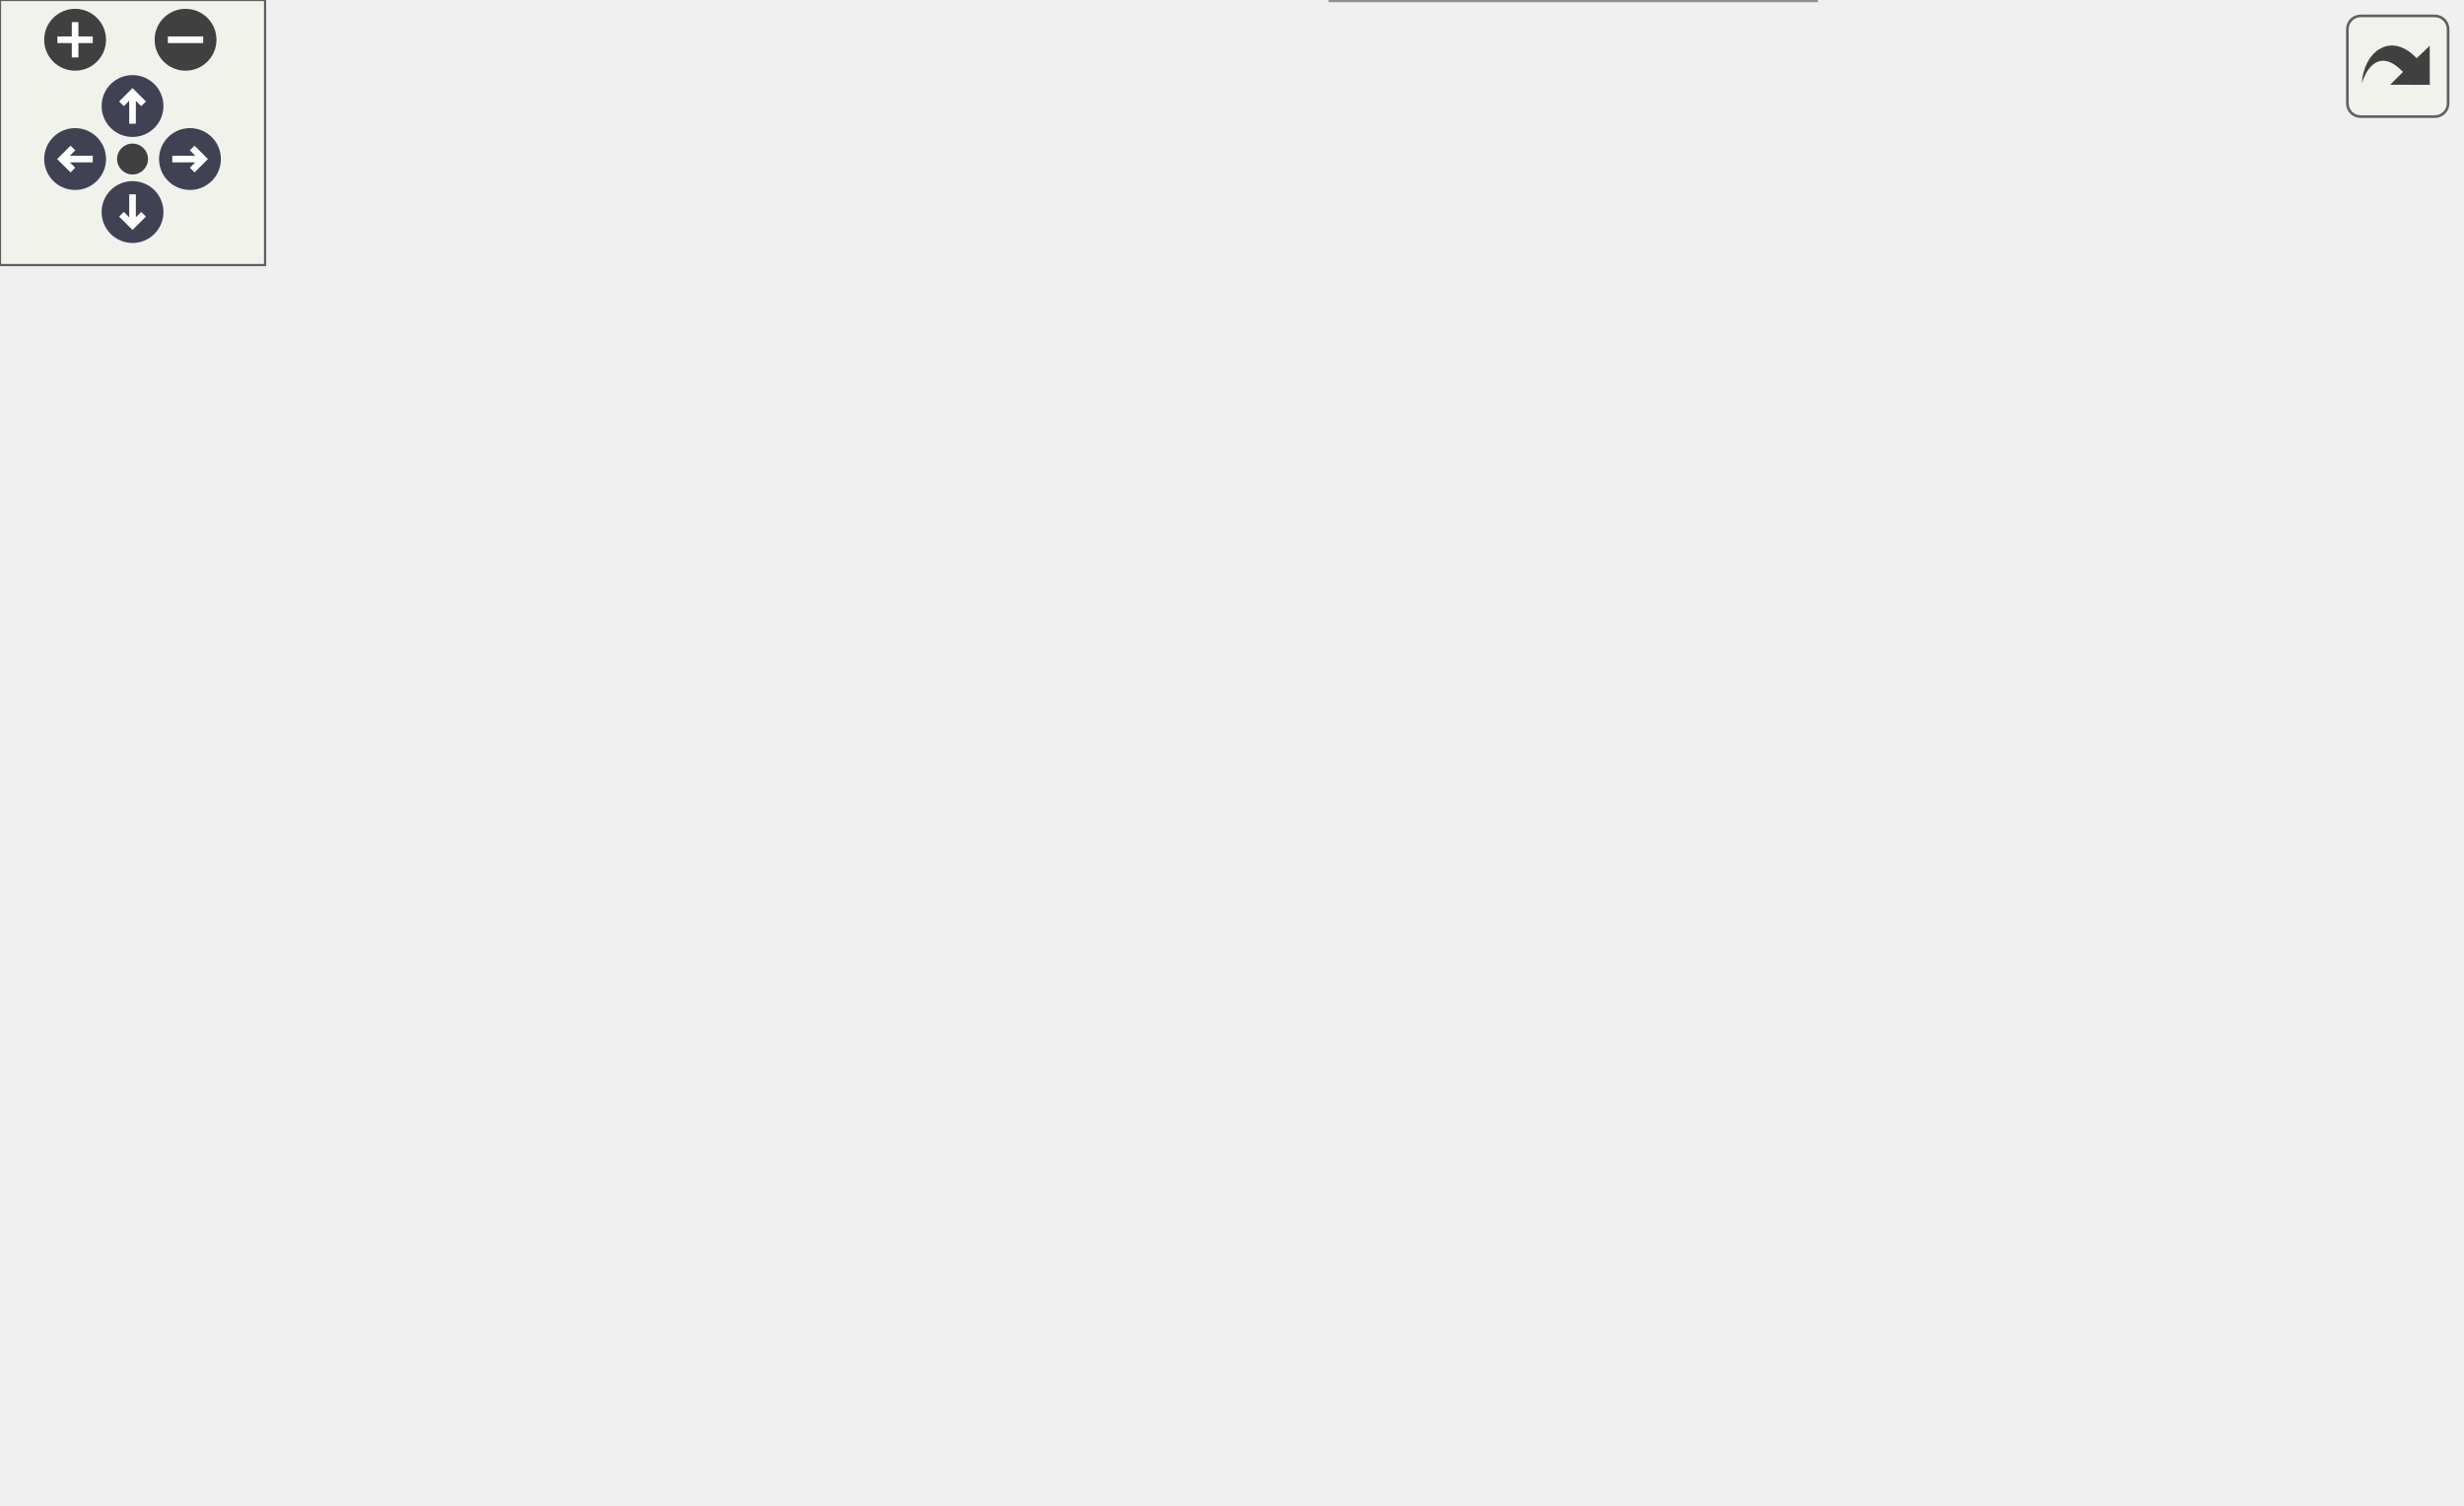
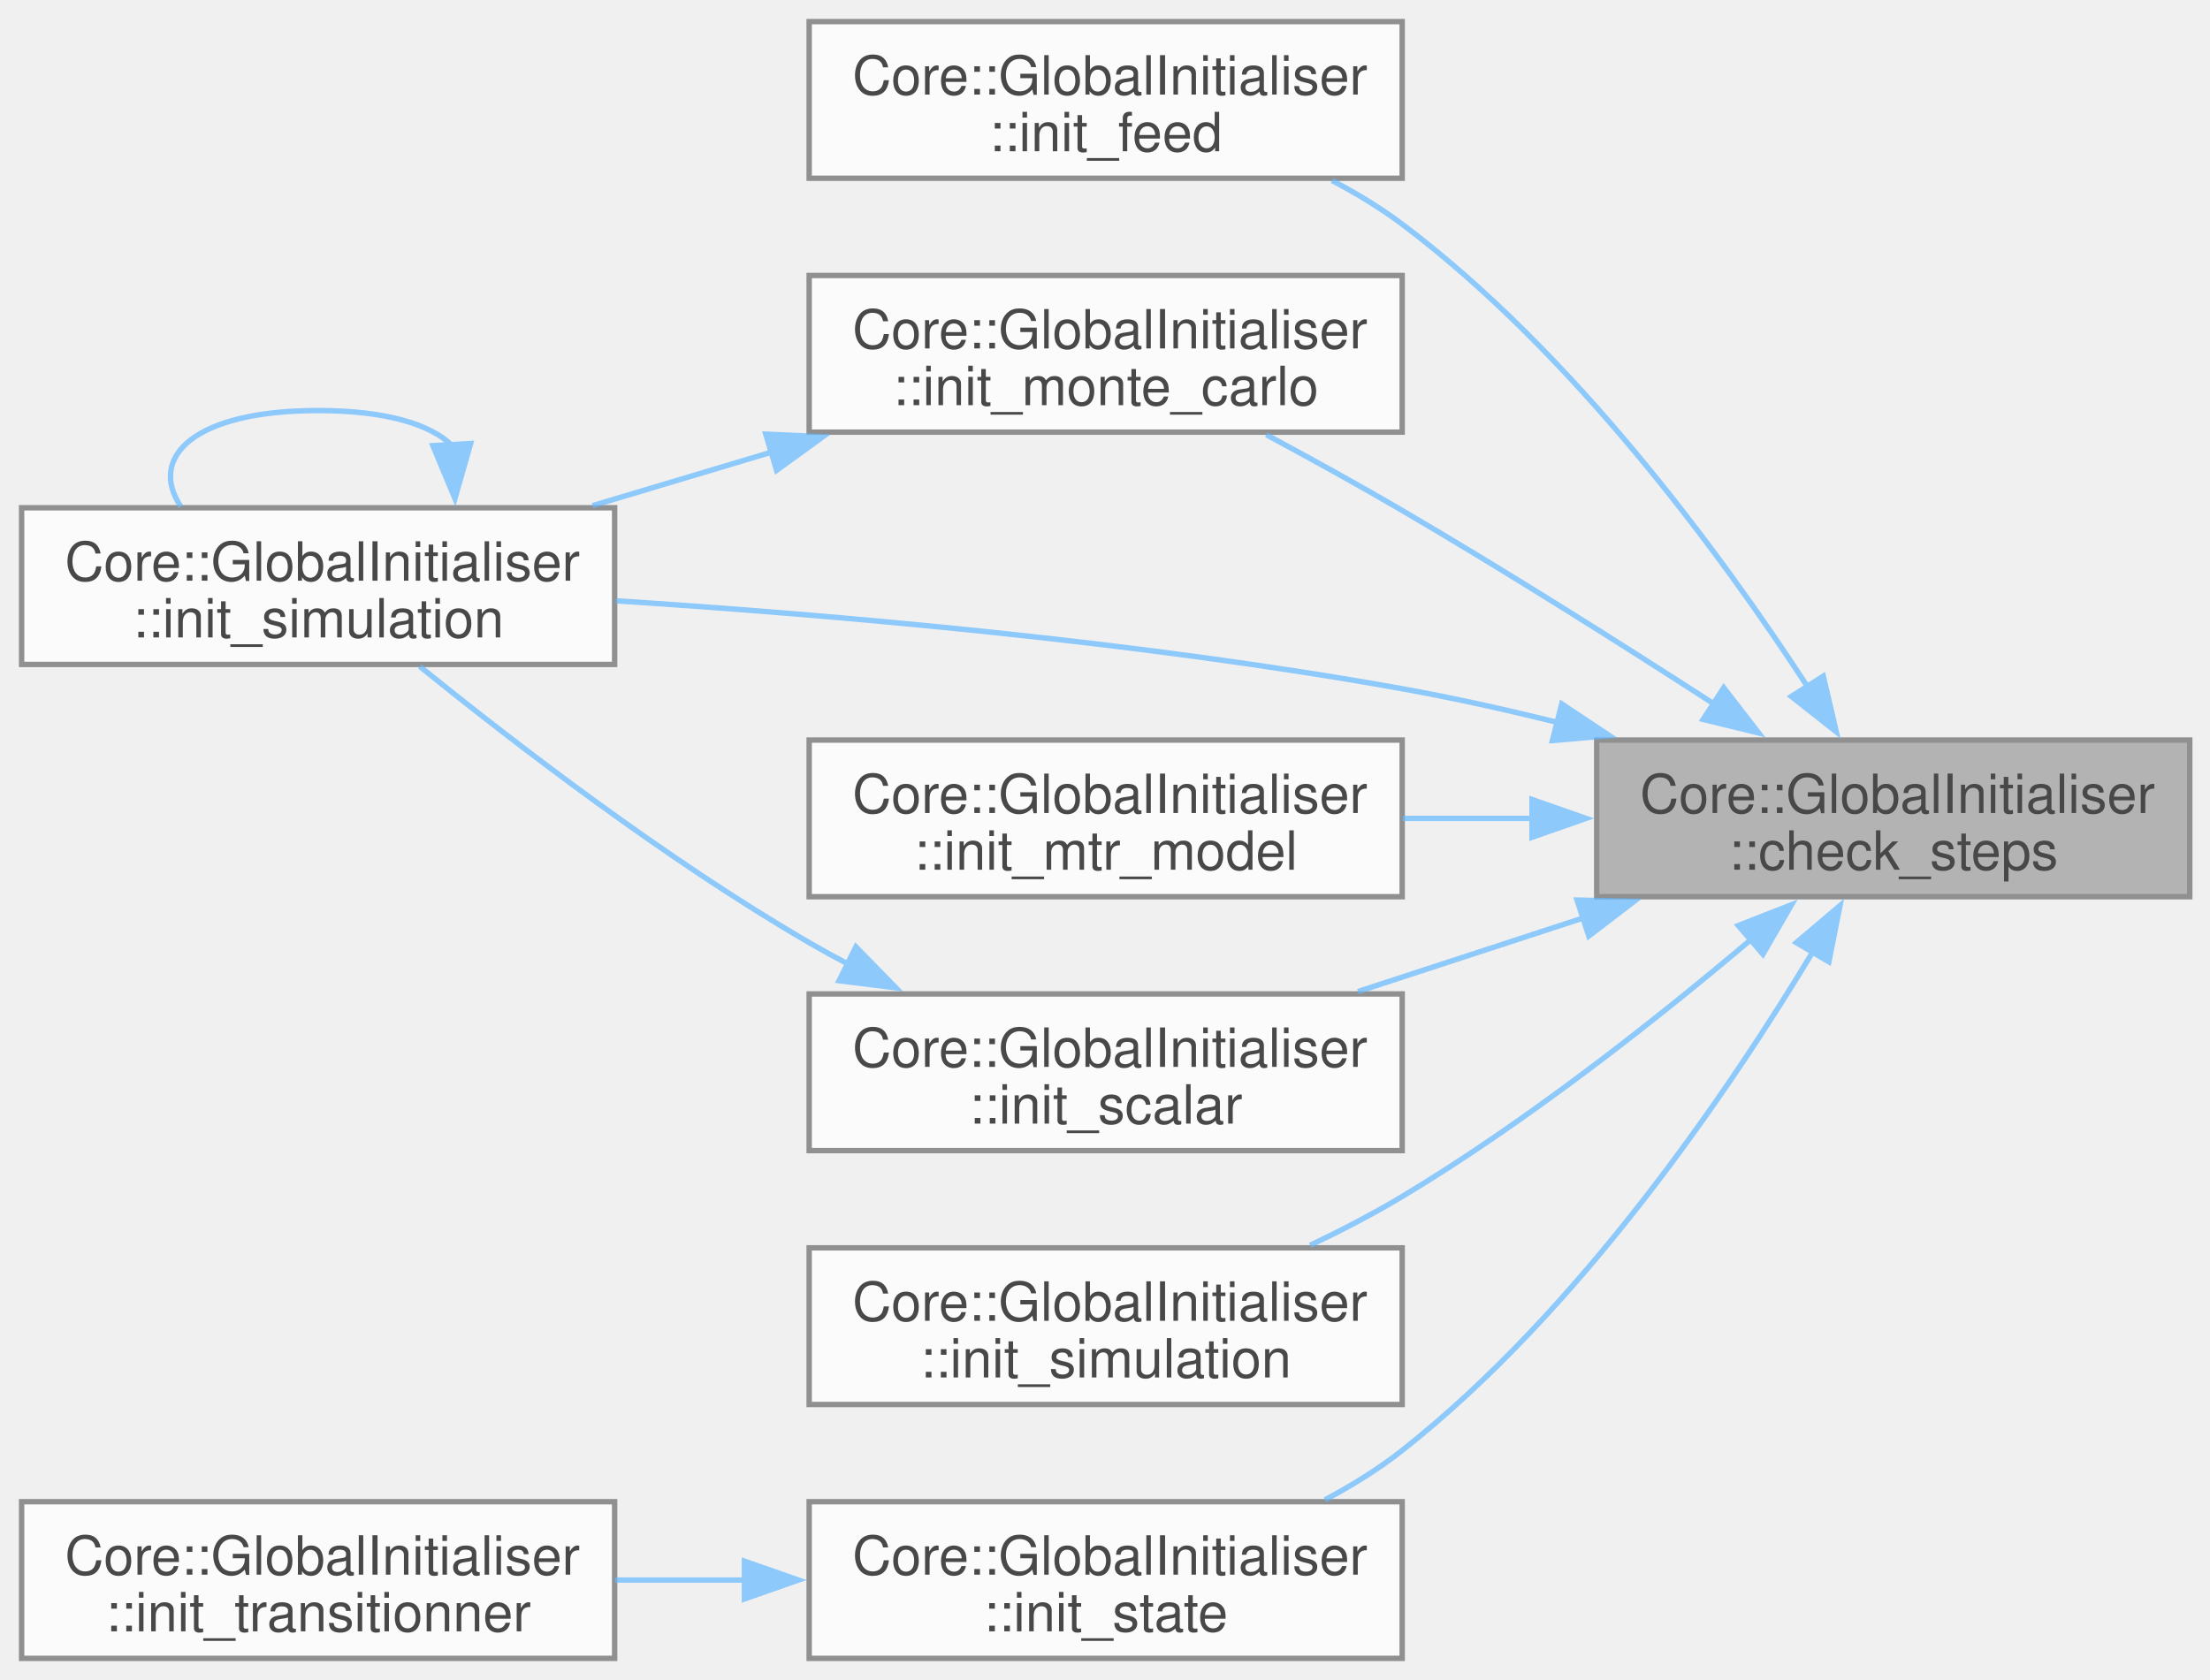
- <svg xmlns="http://www.w3.org/2000/svg" xmlns:xlink="http://www.w3.org/1999/xlink" id="main" version="1.1" xml:space="preserve">
-   <style type="text/css">
+ <svg xmlns="http://www.w3.org/2000/svg" xmlns:xlink="http://www.w3.org/1999/xlink" width="409pt" height="311pt" viewBox="0.00 0.00 409.00 311.00">
+   <svg id="main" version="1.1" xml:space="preserve">
+     <style type="text/css">
.node, .edge {opacity: 0.7;}
.node.selected, .edge.selected {opacity: 1;}
.edge:hover path { stroke: red; }
.edge:hover polygon { stroke: red; fill: red; }
</style>
-   <defs>
-     <circle id="rim" cx="0" cy="0" r="7" />
-     <circle id="rim2" cx="0" cy="0" r="3.5" />
-     <g id="zoomPlus">
-       <use xlink:href="#rim" fill="#404040">
-         <set attributeName="fill" to="#808080" begin="zoomplus.mouseover" end="zoomplus.mouseout" />
-       </use>
-       <path d="M-4,0h8M0,-4v8" fill="none" stroke="white" stroke-width="1.5" pointer-events="none" />
-     </g>
-     <g id="zoomMin">
-       <use xlink:href="#rim" fill="#404040">
-         <set attributeName="fill" to="#808080" begin="zoomminus.mouseover" end="zoomminus.mouseout" />
-       </use>
-       <path d="M-4,0h8" fill="none" stroke="white" stroke-width="1.5" pointer-events="none" />
-     </g>
-     <g id="arrowUp" transform="translate(30 24)">
-       <use xlink:href="#rim" />
-       <path pointer-events="none" fill="none" stroke="white" stroke-width="1.5" d="M0,-3.0v7 M-2.5,-0.5L0,-3.0L2.5,-0.5" />
-     </g>
-     <g id="arrowRight" transform="rotate(90) translate(36 -43)">
-       <use xlink:href="#rim" />
-       <path pointer-events="none" fill="none" stroke="white" stroke-width="1.5" d="M0,-3.0v7 M-2.5,-0.5L0,-3.0L2.5,-0.5" />
-     </g>
-     <g id="arrowDown" transform="rotate(180) translate(-30 -48)">
-       <use xlink:href="#rim" />
-       <path pointer-events="none" fill="none" stroke="white" stroke-width="1.5" d="M0,-3.0v7 M-2.5,-0.5L0,-3.0L2.5,-0.5" />
-     </g>
-     <g id="arrowLeft" transform="rotate(270) translate(-36 17)">
-       <use xlink:href="#rim" />
-       <path pointer-events="none" fill="none" stroke="white" stroke-width="1.5" d="M0,-3.0v7 M-2.5,-0.5L0,-3.0L2.5,-0.5" />
-     </g>
-     <g id="resetDef">
-       <use xlink:href="#rim2" fill="#404040">
-         <set attributeName="fill" to="#808080" begin="reset.mouseover" end="reset.mouseout" />
-       </use>
-     </g>
-   </defs>
-   <svg id="graph" class="graph">
-     <g id="viewport">
-       <g id="Node000001" class="node">
-         <g id="a_Node000001">
-           <a xlink:title="Checks the validity of specified initialization steps.">
-             <polygon fill="#999999" stroke="#666666" points="556.75,-162 447,-162 447,-133 556.75,-133 556.75,-162" />
-             <text xml:space="preserve" text-anchor="start" x="455" y="-148.5" font-family="Helvetica,sans-Serif" font-size="10.00">Core::GlobalInitialiser</text>
-             <text xml:space="preserve" text-anchor="middle" x="501.88" y="-138" font-family="Helvetica,sans-Serif" font-size="10.00">::check_steps</text>
-           </a>
+     <svg id="graph" class="graph">
+       <g id="graph0" class="graph" transform="scale(1 1) rotate(0) translate(4 307)">
+         <g id="Node000001" class="node">
+           <g id="a_Node000001">
+             <a xlink:title="Checks the validity of specified initialization steps.">
+               <polygon fill="#999999" stroke="#666666" points="401.25,-170 291.5,-170 291.5,-141 401.25,-141 401.25,-170" />
+               <text xml:space="preserve" text-anchor="start" x="299.5" y="-156.5" font-family="Helvetica,sans-Serif" font-size="10.00">Core::GlobalInitialiser</text>
+               <text xml:space="preserve" text-anchor="middle" x="346.38" y="-146" font-family="Helvetica,sans-Serif" font-size="10.00">::check_steps</text>
+             </a>
+           </g>
+         </g>
+         <g id="Node000002" class="node">
+           <g id="a_Node000002">
+             <a xlink:href="classCore_1_1GlobalInitialiser.html#aefbbc9e413134e0e080df2218316fe63" target="_top" xlink:title="Initializes a simulation feed.">
+               <polygon fill="white" stroke="#666666" points="255.5,-303 145.75,-303 145.75,-274 255.5,-274 255.5,-303" />
+               <text xml:space="preserve" text-anchor="start" x="153.75" y="-289.5" font-family="Helvetica,sans-Serif" font-size="10.00">Core::GlobalInitialiser</text>
+               <text xml:space="preserve" text-anchor="middle" x="200.62" y="-279" font-family="Helvetica,sans-Serif" font-size="10.00">::init_feed</text>
+             </a>
+           </g>
+         </g>
+         <g id="edge1_Node000001_Node000002" class="edge">
+           <g id="a_edge1_Node000001_Node000002">
+             <a xlink:title=" ">
+               <path fill="none" stroke="#63b8ff" d="M330.54,-179.85C314.6,-204.29 287.24,-241.64 255.5,-265.5 251.52,-268.49 247.08,-271.19 242.52,-273.58" />
+               <polygon fill="#63b8ff" stroke="#63b8ff" points="333.43,-181.83 335.84,-171.52 327.52,-178.07 333.43,-181.83" />
+             </a>
+           </g>
+         </g>
+         <g id="Node000003" class="node">
+           <g id="a_Node000003">
+             <a xlink:href="classCore_1_1GlobalInitialiser.html#a9b38d15538796d9cc115211890a6c081" target="_top" xlink:title="Initializes a Monte Carlo unit.">
+               <polygon fill="white" stroke="#666666" points="255.5,-256 145.75,-256 145.75,-227 255.5,-227 255.5,-256" />
+               <text xml:space="preserve" text-anchor="start" x="153.75" y="-242.5" font-family="Helvetica,sans-Serif" font-size="10.00">Core::GlobalInitialiser</text>
+               <text xml:space="preserve" text-anchor="middle" x="200.62" y="-232" font-family="Helvetica,sans-Serif" font-size="10.00">::init_monte_carlo</text>
+             </a>
+           </g>
+         </g>
+         <g id="edge2_Node000001_Node000003" class="edge">
+           <g id="a_edge2_Node000001_Node000003">
+             <a xlink:title=" ">
+               <path fill="none" stroke="#63b8ff" d="M313.29,-176.63C296.29,-187.62 274.96,-201.11 255.5,-212.5 247.43,-217.22 238.55,-222.12 230.36,-226.52" />
+               <polygon fill="#63b8ff" stroke="#63b8ff" points="315.01,-179.69 321.48,-171.31 311.19,-173.82 315.01,-179.69" />
+             </a>
+           </g>
+         </g>
+         <g id="Node000004" class="node">
+           <g id="a_Node000004">
+             <a xlink:href="classCore_1_1GlobalInitialiser.html#a00d0e7a7d549bf06886dfc3ba9de3e3d" target="_top" xlink:title="Initializes a simulation unit.">
+               <polygon fill="white" stroke="#666666" points="109.75,-213 0,-213 0,-184 109.75,-184 109.75,-213" />
+               <text xml:space="preserve" text-anchor="start" x="8" y="-199.5" font-family="Helvetica,sans-Serif" font-size="10.00">Core::GlobalInitialiser</text>
+               <text xml:space="preserve" text-anchor="middle" x="54.88" y="-189" font-family="Helvetica,sans-Serif" font-size="10.00">::init_simulation</text>
+             </a>
+           </g>
+         </g>
+         <g id="edge8_Node000001_Node000004" class="edge">
+           <g id="a_edge8_Node000001_Node000004">
+             <a xlink:title=" ">
+               <path fill="none" stroke="#63b8ff" d="M284.25,-173.27C274.69,-175.63 264.87,-177.82 255.5,-179.5 206.67,-188.28 150.35,-193.17 110.01,-195.78" />
+               <polygon fill="#63b8ff" stroke="#63b8ff" points="285.03,-176.69 293.85,-170.82 283.3,-169.91 285.03,-176.69" />
+             </a>
+           </g>
+         </g>
+         <g id="Node000005" class="node">
+           <g id="a_Node000005">
+             <a xlink:href="classCore_1_1GlobalInitialiser.html#adf72113e43a445c6afdb993c0fadeeca" target="_top" xlink:title=" ">
+               <polygon fill="white" stroke="#666666" points="255.5,-170 145.75,-170 145.75,-141 255.5,-141 255.5,-170" />
+               <text xml:space="preserve" text-anchor="start" x="153.75" y="-156.5" font-family="Helvetica,sans-Serif" font-size="10.00">Core::GlobalInitialiser</text>
+               <text xml:space="preserve" text-anchor="middle" x="200.62" y="-146" font-family="Helvetica,sans-Serif" font-size="10.00">::init_mtr_model</text>
+             </a>
+           </g>
+         </g>
+         <g id="edge5_Node000001_Node000005" class="edge">
+           <g id="a_edge5_Node000001_Node000005">
+             <a xlink:title=" ">
+               <path fill="none" stroke="#63b8ff" d="M279.72,-155.5C271.64,-155.5 263.45,-155.5 255.57,-155.5" />
+               <polygon fill="#63b8ff" stroke="#63b8ff" points="279.52,-159 289.52,-155.5 279.52,-152 279.52,-159" />
+             </a>
+           </g>
+         </g>
+         <g id="Node000006" class="node">
+           <g id="a_Node000006">
+             <a xlink:href="classCore_1_1GlobalInitialiser.html#aa84a61b25f475380b38306232e25aff6" target="_top" xlink:title="Initializes a scalar component of the simulation.">
+               <polygon fill="white" stroke="#666666" points="255.5,-123 145.75,-123 145.75,-94 255.5,-94 255.5,-123" />
+               <text xml:space="preserve" text-anchor="start" x="153.75" y="-109.5" font-family="Helvetica,sans-Serif" font-size="10.00">Core::GlobalInitialiser</text>
+               <text xml:space="preserve" text-anchor="middle" x="200.62" y="-99" font-family="Helvetica,sans-Serif" font-size="10.00">::init_scalar</text>
+             </a>
+           </g>
+         </g>
+         <g id="edge6_Node000001_Node000006" class="edge">
+           <g id="a_edge6_Node000001_Node000006">
+             <a xlink:title=" ">
+               <path fill="none" stroke="#63b8ff" d="M289.02,-137.07C275.19,-132.55 260.56,-127.77 247.31,-123.44" />
+               <polygon fill="#63b8ff" stroke="#63b8ff" points="287.86,-140.38 298.45,-140.16 290.04,-133.72 287.86,-140.38" />
+             </a>
+           </g>
+         </g>
+         <g id="Node000007" class="node">
+           <g id="a_Node000007">
+             <a xlink:href="classCore_1_1GlobalInitialiser.html#a696d0507fb8e2497d05a1fc84302c6dd" target="_top" xlink:title="Initializes a simulation unit with specified parameters.">
+               <polygon fill="white" stroke="#666666" points="255.5,-76 145.75,-76 145.75,-47 255.5,-47 255.5,-76" />
+               <text xml:space="preserve" text-anchor="start" x="153.75" y="-62.5" font-family="Helvetica,sans-Serif" font-size="10.00">Core::GlobalInitialiser</text>
+               <text xml:space="preserve" text-anchor="middle" x="200.62" y="-52" font-family="Helvetica,sans-Serif" font-size="10.00">::init_simulation</text>
+             </a>
+           </g>
+         </g>
+         <g id="edge9_Node000001_Node000007" class="edge">
+           <g id="a_edge9_Node000001_Node000007">
+             <a xlink:title=" ">
+               <path fill="none" stroke="#63b8ff" d="M320.27,-133.25C302.88,-118.54 278.75,-99.45 255.5,-85.5 250.14,-82.29 244.28,-79.24 238.46,-76.47" />
+               <polygon fill="#63b8ff" stroke="#63b8ff" points="317.7,-135.66 327.56,-139.52 322.26,-130.35 317.7,-135.66" />
+             </a>
+           </g>
+         </g>
+         <g id="Node000008" class="node">
+           <g id="a_Node000008">
+             <a xlink:href="classCore_1_1GlobalInitialiser.html#a97eff5566ced6ba6449eb532f0babadc" target="_top" xlink:title="Initializes a flow iterator.">
+               <polygon fill="white" stroke="#666666" points="255.5,-29 145.75,-29 145.75,0 255.5,0 255.5,-29" />
+               <text xml:space="preserve" text-anchor="start" x="153.75" y="-15.5" font-family="Helvetica,sans-Serif" font-size="10.00">Core::GlobalInitialiser</text>
+               <text xml:space="preserve" text-anchor="middle" x="200.62" y="-5" font-family="Helvetica,sans-Serif" font-size="10.00">::init_state</text>
+             </a>
+           </g>
+         </g>
+         <g id="edge10_Node000001_Node000008" class="edge">
+           <g id="a_edge10_Node000001_Node000008">
+             <a xlink:title=" ">
+               <path fill="none" stroke="#63b8ff" d="M331.53,-130.85C315.92,-104.95 288.39,-64.42 255.5,-38.5 251.16,-35.08 246.25,-32.03 241.21,-29.35" />
+               <polygon fill="#63b8ff" stroke="#63b8ff" points="328.44,-132.5 336.52,-139.35 334.47,-128.95 328.44,-132.5" />
+             </a>
+           </g>
+         </g>
+         <g id="edge3_Node000003_Node000004" class="edge">
+           <g id="a_edge3_Node000003_Node000004">
+             <a xlink:title=" ">
+               <path fill="none" stroke="#63b8ff" d="M138.85,-223.32C127.78,-220.01 116.36,-216.59 105.66,-213.39" />
+               <polygon fill="#63b8ff" stroke="#63b8ff" points="137.72,-226.63 148.3,-226.15 139.72,-219.93 137.72,-226.63" />
+             </a>
+           </g>
+         </g>
+         <g id="edge4_Node000004_Node000004" class="edge">
+           <g id="a_edge4_Node000004_Node000004">
+             <a xlink:title=" ">
+               <path fill="none" stroke="#63b8ff" d="M79.61,-224.56C75.73,-228.41 67.48,-231 54.88,-231 31.82,-231 23.35,-222.32 29.48,-213.21" />
+               <polygon fill="#63b8ff" stroke="#63b8ff" points="83.1,-224.9 80.19,-214.72 76.11,-224.5 83.1,-224.9" />
+             </a>
+           </g>
+         </g>
+         <g id="edge7_Node000006_Node000004" class="edge">
+           <g id="a_edge7_Node000006_Node000004">
+             <a xlink:title=" ">
+               <path fill="none" stroke="#63b8ff" d="M152.92,-128.55C150.47,-129.83 148.07,-131.15 145.75,-132.5 119.3,-147.86 91.27,-169.4 73.68,-183.64" />
+               <polygon fill="#63b8ff" stroke="#63b8ff" points="154.4,-131.72 161.8,-124.14 151.29,-125.45 154.4,-131.72" />
+             </a>
+           </g>
+         </g>
+         <g id="Node000009" class="node">
+           <g id="a_Node000009">
+             <a xlink:href="classCore_1_1GlobalInitialiser.html#a0dc2da93c4202706b5f37453f355145c" target="_top" xlink:title="Initializes a transitioner with the provided flow iterator.">
+               <polygon fill="white" stroke="#666666" points="109.75,-29 0,-29 0,0 109.75,0 109.75,-29" />
+               <text xml:space="preserve" text-anchor="start" x="8" y="-15.5" font-family="Helvetica,sans-Serif" font-size="10.00">Core::GlobalInitialiser</text>
+               <text xml:space="preserve" text-anchor="middle" x="54.88" y="-5" font-family="Helvetica,sans-Serif" font-size="10.00">::init_transitionner</text>
+             </a>
+           </g>
+         </g>
+         <g id="edge11_Node000008_Node000009" class="edge">
+           <g id="a_edge11_Node000008_Node000009">
+             <a xlink:title=" ">
+               <path fill="none" stroke="#63b8ff" d="M133.97,-14.5C125.89,-14.5 117.7,-14.5 109.82,-14.5" />
+               <polygon fill="#63b8ff" stroke="#63b8ff" points="133.77,-18 143.77,-14.5 133.77,-11 133.77,-18" />
+             </a>
+           </g>
        </g>
      </g>
-       <g id="Node000002" class="node">
-         <g id="a_Node000002">
-           <a xlink:href="classCore_1_1GlobalInitialiser.html#aefbbc9e413134e0e080df2218316fe63" target="_top" xlink:title="Initializes a simulation feed.">
-             <polygon fill="white" stroke="#666666" points="265.25,-280 155.5,-280 155.5,-251 265.25,-251 265.25,-280" />
-             <text xml:space="preserve" text-anchor="start" x="163.5" y="-266.5" font-family="Helvetica,sans-Serif" font-size="10.00">Core::GlobalInitialiser</text>
-             <text xml:space="preserve" text-anchor="middle" x="210.38" y="-256" font-family="Helvetica,sans-Serif" font-size="10.00">::init_feed</text>
-           </a>
-         </g>
-       </g>
-       <g id="edge1_Node000001_Node000002" class="edge">
-         <g id="a_edge1_Node000001_Node000002">
-           <a xlink:title=" ">
-             <path fill="none" stroke="#63b8ff" d="M488.74,-172.32C474.3,-198.77 447.46,-239.3 411,-257.5 365.84,-280.04 307.53,-279.54 265.61,-274.91" />
-             <polygon fill="#63b8ff" stroke="#63b8ff" points="491.76,-174.1 493.3,-163.62 485.56,-170.85 491.76,-174.1" />
-           </a>
-         </g>
-       </g>
-       <g id="Node000004" class="node">
-         <g id="a_Node000004">
-           <a xlink:href="classCore_1_1GlobalInitialiser.html#a9b38d15538796d9cc115211890a6c081" target="_top" xlink:title="Initializes a Monte Carlo unit.">
-             <polygon fill="white" stroke="#666666" points="411,-248 301.25,-248 301.25,-219 411,-219 411,-248" />
-             <text xml:space="preserve" text-anchor="start" x="309.25" y="-234.5" font-family="Helvetica,sans-Serif" font-size="10.00">Core::GlobalInitialiser</text>
-             <text xml:space="preserve" text-anchor="middle" x="356.12" y="-224" font-family="Helvetica,sans-Serif" font-size="10.00">::init_monte_carlo</text>
-           </a>
-         </g>
-       </g>
-       <g id="edge3_Node000001_Node000004" class="edge">
-         <g id="a_edge3_Node000001_Node000004">
-           <a xlink:title=" ">
-             <path fill="none" stroke="#63b8ff" d="M468.79,-168.63C451.79,-179.62 430.46,-193.11 411,-204.5 402.93,-209.22 394.05,-214.12 385.86,-218.52" />
-             <polygon fill="#63b8ff" stroke="#63b8ff" points="470.51,-171.69 476.98,-163.31 466.69,-165.82 470.51,-171.69" />
-           </a>
-         </g>
-       </g>
-       <g id="Node000005" class="node">
-         <g id="a_Node000005">
-           <a xlink:href="classCore_1_1GlobalInitialiser.html#a00d0e7a7d549bf06886dfc3ba9de3e3d" target="_top" xlink:title="Initializes a simulation unit.">
-             <polygon fill="white" stroke="#666666" points="265.25,-195 155.5,-195 155.5,-166 265.25,-166 265.25,-195" />
-             <text xml:space="preserve" text-anchor="start" x="163.5" y="-181.5" font-family="Helvetica,sans-Serif" font-size="10.00">Core::GlobalInitialiser</text>
-             <text xml:space="preserve" text-anchor="middle" x="210.38" y="-171" font-family="Helvetica,sans-Serif" font-size="10.00">::init_simulation</text>
-           </a>
-         </g>
-       </g>
-       <g id="edge11_Node000001_Node000005" class="edge">
-         <g id="a_edge11_Node000001_Node000005">
-           <a xlink:title=" ">
-             <path fill="none" stroke="#63b8ff" d="M441.87,-165.19C431.66,-167.7 421.08,-169.95 411,-171.5 362.14,-179.03 305.82,-180.97 265.49,-181.2" />
-             <polygon fill="#63b8ff" stroke="#63b8ff" points="442.49,-168.65 451.31,-162.77 440.75,-161.87 442.49,-168.65" />
-           </a>
-         </g>
-       </g>
-       <g id="Node000006" class="node">
-         <g id="a_Node000006">
-           <a xlink:href="classCore_1_1GlobalInitialiser.html#adf72113e43a445c6afdb993c0fadeeca" target="_top" xlink:title=" ">
-             <polygon fill="white" stroke="#666666" points="265.25,-129 155.5,-129 155.5,-100 265.25,-100 265.25,-129" />
-             <text xml:space="preserve" text-anchor="start" x="163.5" y="-115.5" font-family="Helvetica,sans-Serif" font-size="10.00">Core::GlobalInitialiser</text>
-             <text xml:space="preserve" text-anchor="middle" x="210.38" y="-105" font-family="Helvetica,sans-Serif" font-size="10.00">::init_mtr_model</text>
-           </a>
-         </g>
-       </g>
-       <g id="edge7_Node000001_Node000006" class="edge">
-         <g id="a_edge7_Node000001_Node000006">
-           <a xlink:title=" ">
-             <path fill="none" stroke="#63b8ff" d="M438.78,-129.89C429.53,-127.77 420.06,-125.87 411,-124.5 362.11,-117.1 305.79,-114.84 265.47,-114.29" />
-             <polygon fill="#63b8ff" stroke="#63b8ff" points="437.9,-133.28 448.44,-132.22 439.53,-126.47 437.9,-133.28" />
-           </a>
-         </g>
-       </g>
-       <g id="Node000007" class="node">
-         <g id="a_Node000007">
-           <a xlink:href="classCore_1_1GlobalInitialiser.html#aa84a61b25f475380b38306232e25aff6" target="_top" xlink:title="Initializes a scalar component of the simulation.">
-             <polygon fill="white" stroke="#666666" points="411,-162 301.25,-162 301.25,-133 411,-133 411,-162" />
-             <text xml:space="preserve" text-anchor="start" x="309.25" y="-148.5" font-family="Helvetica,sans-Serif" font-size="10.00">Core::GlobalInitialiser</text>
-             <text xml:space="preserve" text-anchor="middle" x="356.12" y="-138" font-family="Helvetica,sans-Serif" font-size="10.00">::init_scalar</text>
-           </a>
-         </g>
-       </g>
-       <g id="edge9_Node000001_Node000007" class="edge">
-         <g id="a_edge9_Node000001_Node000007">
-           <a xlink:title=" ">
-             <path fill="none" stroke="#63b8ff" d="M435.22,-147.5C427.14,-147.5 418.95,-147.5 411.07,-147.5" />
-             <polygon fill="#63b8ff" stroke="#63b8ff" points="435.02,-151 445.02,-147.5 435.02,-144 435.02,-151" />
-           </a>
-         </g>
-       </g>
-       <g id="Node000008" class="node">
-         <g id="a_Node000008">
-           <a xlink:href="classCore_1_1GlobalInitialiser.html#a696d0507fb8e2497d05a1fc84302c6dd" target="_top" xlink:title="Initializes a simulation unit with specified parameters.">
-             <polygon fill="white" stroke="#666666" points="411,-76 301.25,-76 301.25,-47 411,-47 411,-76" />
-             <text xml:space="preserve" text-anchor="start" x="309.25" y="-62.5" font-family="Helvetica,sans-Serif" font-size="10.00">Core::GlobalInitialiser</text>
-             <text xml:space="preserve" text-anchor="middle" x="356.12" y="-52" font-family="Helvetica,sans-Serif" font-size="10.00">::init_simulation</text>
-           </a>
-         </g>
-       </g>
-       <g id="edge12_Node000001_Node000008" class="edge">
-         <g id="a_edge12_Node000001_Node000008">
-           <a xlink:title=" ">
-             <path fill="none" stroke="#63b8ff" d="M468.79,-126.37C451.79,-115.38 430.46,-101.89 411,-90.5 402.93,-85.78 394.05,-80.88 385.86,-76.48" />
-             <polygon fill="#63b8ff" stroke="#63b8ff" points="466.69,-129.18 476.98,-131.69 470.51,-123.31 466.69,-129.18" />
-           </a>
-         </g>
-       </g>
-       <g id="Node000009" class="node">
-         <g id="a_Node000009">
-           <a xlink:href="classCore_1_1GlobalInitialiser.html#a97eff5566ced6ba6449eb532f0babadc" target="_top" xlink:title="Initializes a flow iterator.">
-             <polygon fill="white" stroke="#666666" points="411,-29 301.25,-29 301.25,0 411,0 411,-29" />
-             <text xml:space="preserve" text-anchor="start" x="309.25" y="-15.5" font-family="Helvetica,sans-Serif" font-size="10.00">Core::GlobalInitialiser</text>
-             <text xml:space="preserve" text-anchor="middle" x="356.12" y="-5" font-family="Helvetica,sans-Serif" font-size="10.00">::init_state</text>
-           </a>
-         </g>
-       </g>
-       <g id="edge13_Node000001_Node000009" class="edge">
-         <g id="a_edge13_Node000001_Node000009">
-           <a xlink:title=" ">
-             <path fill="none" stroke="#63b8ff" d="M485.65,-123.09C469.58,-98.95 442.26,-62.27 411,-38.5 406.6,-35.15 401.66,-32.15 396.6,-29.5" />
-             <polygon fill="#63b8ff" stroke="#63b8ff" points="482.62,-124.85 491.01,-131.32 488.49,-121.03 482.62,-124.85" />
-           </a>
-         </g>
-       </g>
-       <g id="Node000003" class="node">
-         <g id="a_Node000003">
-           <a xlink:href="structApi_1_1SimulationInstance.html#ae9bdd54076170f50eadcb7966d64c19d" target="_top" xlink:title="Apply the simulation configuration and prepare for execution.">
-             <polygon fill="white" stroke="#666666" points="119.5,-152 0,-152 0,-123 119.5,-123 119.5,-152" />
-             <text xml:space="preserve" text-anchor="start" x="8" y="-138.5" font-family="Helvetica,sans-Serif" font-size="10.00">Api::SimulationInstance</text>
-             <text xml:space="preserve" text-anchor="middle" x="59.75" y="-128" font-family="Helvetica,sans-Serif" font-size="10.00">::apply</text>
-           </a>
-         </g>
-       </g>
-       <g id="edge2_Node000002_Node000003" class="edge">
-         <g id="a_edge2_Node000002_Node000003">
-           <a xlink:title=" ">
-             <path fill="none" stroke="#63b8ff" d="M181.19,-243.51C172.84,-236.85 163.73,-229.47 155.5,-222.5 127.16,-198.51 95.21,-169.4 76.6,-152.22" />
-             <polygon fill="#63b8ff" stroke="#63b8ff" points="179.01,-246.24 189.02,-249.7 183.35,-240.75 179.01,-246.24" />
-           </a>
-         </g>
-       </g>
-       <g id="edge4_Node000004_Node000005" class="edge">
-         <g id="a_edge4_Node000004_Node000005">
-           <a xlink:title=" ">
-             <path fill="none" stroke="#63b8ff" d="M304.29,-214.76C287.14,-208.44 268.25,-201.47 251.99,-195.48" />
-             <polygon fill="#63b8ff" stroke="#63b8ff" points="302.69,-217.9 313.28,-218.07 305.11,-211.33 302.69,-217.9" />
-           </a>
-         </g>
-       </g>
-       <g id="edge5_Node000005_Node000003" class="edge">
-         <g id="a_edge5_Node000005_Node000003">
-           <a xlink:title=" ">
-             <path fill="none" stroke="#63b8ff" d="M146.96,-162.44C135.47,-159.12 123.6,-155.68 112.48,-152.47" />
-             <polygon fill="#63b8ff" stroke="#63b8ff" points="145.78,-165.74 156.36,-165.16 147.72,-159.02 145.78,-165.74" />
-           </a>
-         </g>
-       </g>
-       <g id="edge6_Node000005_Node000005" class="edge">
-         <g id="a_edge6_Node000005_Node000005">
-           <a xlink:title=" ">
-             <path fill="none" stroke="#63b8ff" d="M235.11,-206.56C231.23,-210.41 222.98,-213 210.38,-213 187.32,-213 178.85,-204.32 184.98,-195.21" />
-             <polygon fill="#63b8ff" stroke="#63b8ff" points="238.6,-206.9 235.69,-196.72 231.61,-206.5 238.6,-206.9" />
-           </a>
-         </g>
-       </g>
-       <g id="edge8_Node000006_Node000003" class="edge">
-         <g id="a_edge8_Node000006_Node000003">
-           <a xlink:title=" ">
-             <path fill="none" stroke="#63b8ff" d="M144.04,-124.61C135.97,-125.86 127.77,-127.13 119.81,-128.36" />
-             <polygon fill="#63b8ff" stroke="#63b8ff" points="144.45,-128.09 153.8,-123.1 143.38,-121.17 144.45,-128.09" />
-           </a>
-         </g>
-       </g>
-       <g id="edge10_Node000007_Node000005" class="edge">
-         <g id="a_edge10_Node000007_Node000005">
-           <a xlink:title=" ">
-             <path fill="none" stroke="#63b8ff" d="M289.75,-162.51C281.58,-164.38 273.29,-166.29 265.32,-168.12" />
-             <polygon fill="#63b8ff" stroke="#63b8ff" points="290.34,-165.96 299.3,-160.31 288.77,-159.14 290.34,-165.96" />
-           </a>
-         </g>
-       </g>
-       <g id="Node000010" class="node">
-         <g id="a_Node000010">
-           <a xlink:href="classCore_1_1GlobalInitialiser.html#a0dc2da93c4202706b5f37453f355145c" target="_top" xlink:title="Initializes a transitioner with the provided flow iterator.">
-             <polygon fill="white" stroke="#666666" points="265.25,-61 155.5,-61 155.5,-32 265.25,-32 265.25,-61" />
-             <text xml:space="preserve" text-anchor="start" x="163.5" y="-47.5" font-family="Helvetica,sans-Serif" font-size="10.00">Core::GlobalInitialiser</text>
-             <text xml:space="preserve" text-anchor="middle" x="210.38" y="-37" font-family="Helvetica,sans-Serif" font-size="10.00">::init_transitionner</text>
-           </a>
-         </g>
-       </g>
-       <g id="edge14_Node000009_Node000010" class="edge">
-         <g id="a_edge14_Node000009_Node000010">
-           <a xlink:title=" ">
-             <path fill="none" stroke="#63b8ff" d="M289.75,-29.05C281.58,-30.87 273.29,-32.72 265.32,-34.49" />
-             <polygon fill="#63b8ff" stroke="#63b8ff" points="290.3,-32.52 299.3,-26.93 288.78,-25.68 290.3,-32.52" />
-           </a>
-         </g>
-       </g>
-       <g id="edge15_Node000010_Node000003" class="edge">
-         <g id="a_edge15_Node000010_Node000003">
-           <a xlink:title=" ">
-             <path fill="none" stroke="#63b8ff" d="M175.52,-67.23C147.9,-84.14 109.56,-107.61 84.95,-122.68" />
-             <polygon fill="#63b8ff" stroke="#63b8ff" points="177.17,-70.32 183.87,-62.11 173.52,-64.35 177.17,-70.32" />
-           </a>
-         </g>
-       </g>
-     </g>
-   </svg>
-   <g id="navigator" transform="translate(0 0)" fill="#404254">
-     <rect fill="#f2f5e9" fill-opacity="0.5" stroke="#606060" stroke-width=".5" x="0" y="0" width="60" height="60" />
-     <use id="zoomplus" xlink:href="#zoomPlus" x="17" y="9" />
-     <use id="zoomminus" xlink:href="#zoomMin" x="42" y="9" />
-     <use id="reset" xlink:href="#resetDef" x="30" y="36" />
-     <use id="arrowup" xlink:href="#arrowUp" x="0" y="0" />
-     <use id="arrowright" xlink:href="#arrowRight" x="0" y="0" />
-     <use id="arrowdown" xlink:href="#arrowDown" x="0" y="0" />
-     <use id="arrowleft" xlink:href="#arrowLeft" x="0" y="0" />
-   </g>
-   <svg viewBox="0 0 15 15" width="100%" height="30px" preserveAspectRatio="xMaxYMin meet">
-     <g id="arrow_out" transform="scale(0.3 0.3)">
-       <a xlink:href="classCore_1_1GlobalInitialiser_a5134f9db1f59d9124d5fdec88e3e99f3_icgraph_org.svg" target="_base">
-         <rect id="button" ry="5" rx="5" y="6" x="6" height="38" width="38" fill="#f2f5e9" fill-opacity="0.5" stroke="#606060" stroke-width="1.0" />
-         <path id="arrow" d="M 11.5,31.437 C 11.94,20.098 22.043,11.323 32.159,21.979 L 37.069,17.246 C 37.069,17.246 37.088,32 37.088,32 L 22.16,31.978 C 22.16,31.978 26.998,27.14 26.998,27.14 C 18.529,18.264 13.292,25.23 11.5,31.437 z" style="fill:#404040;" />
-       </a>
-     </g>
+     </svg>
  </svg>
  <style type="text/css">

[data-mouse-over-selected='false'] { opacity: 0.7; }
[data-mouse-over-selected='true']  { opacity: 1.0; }

</style>
</svg>
